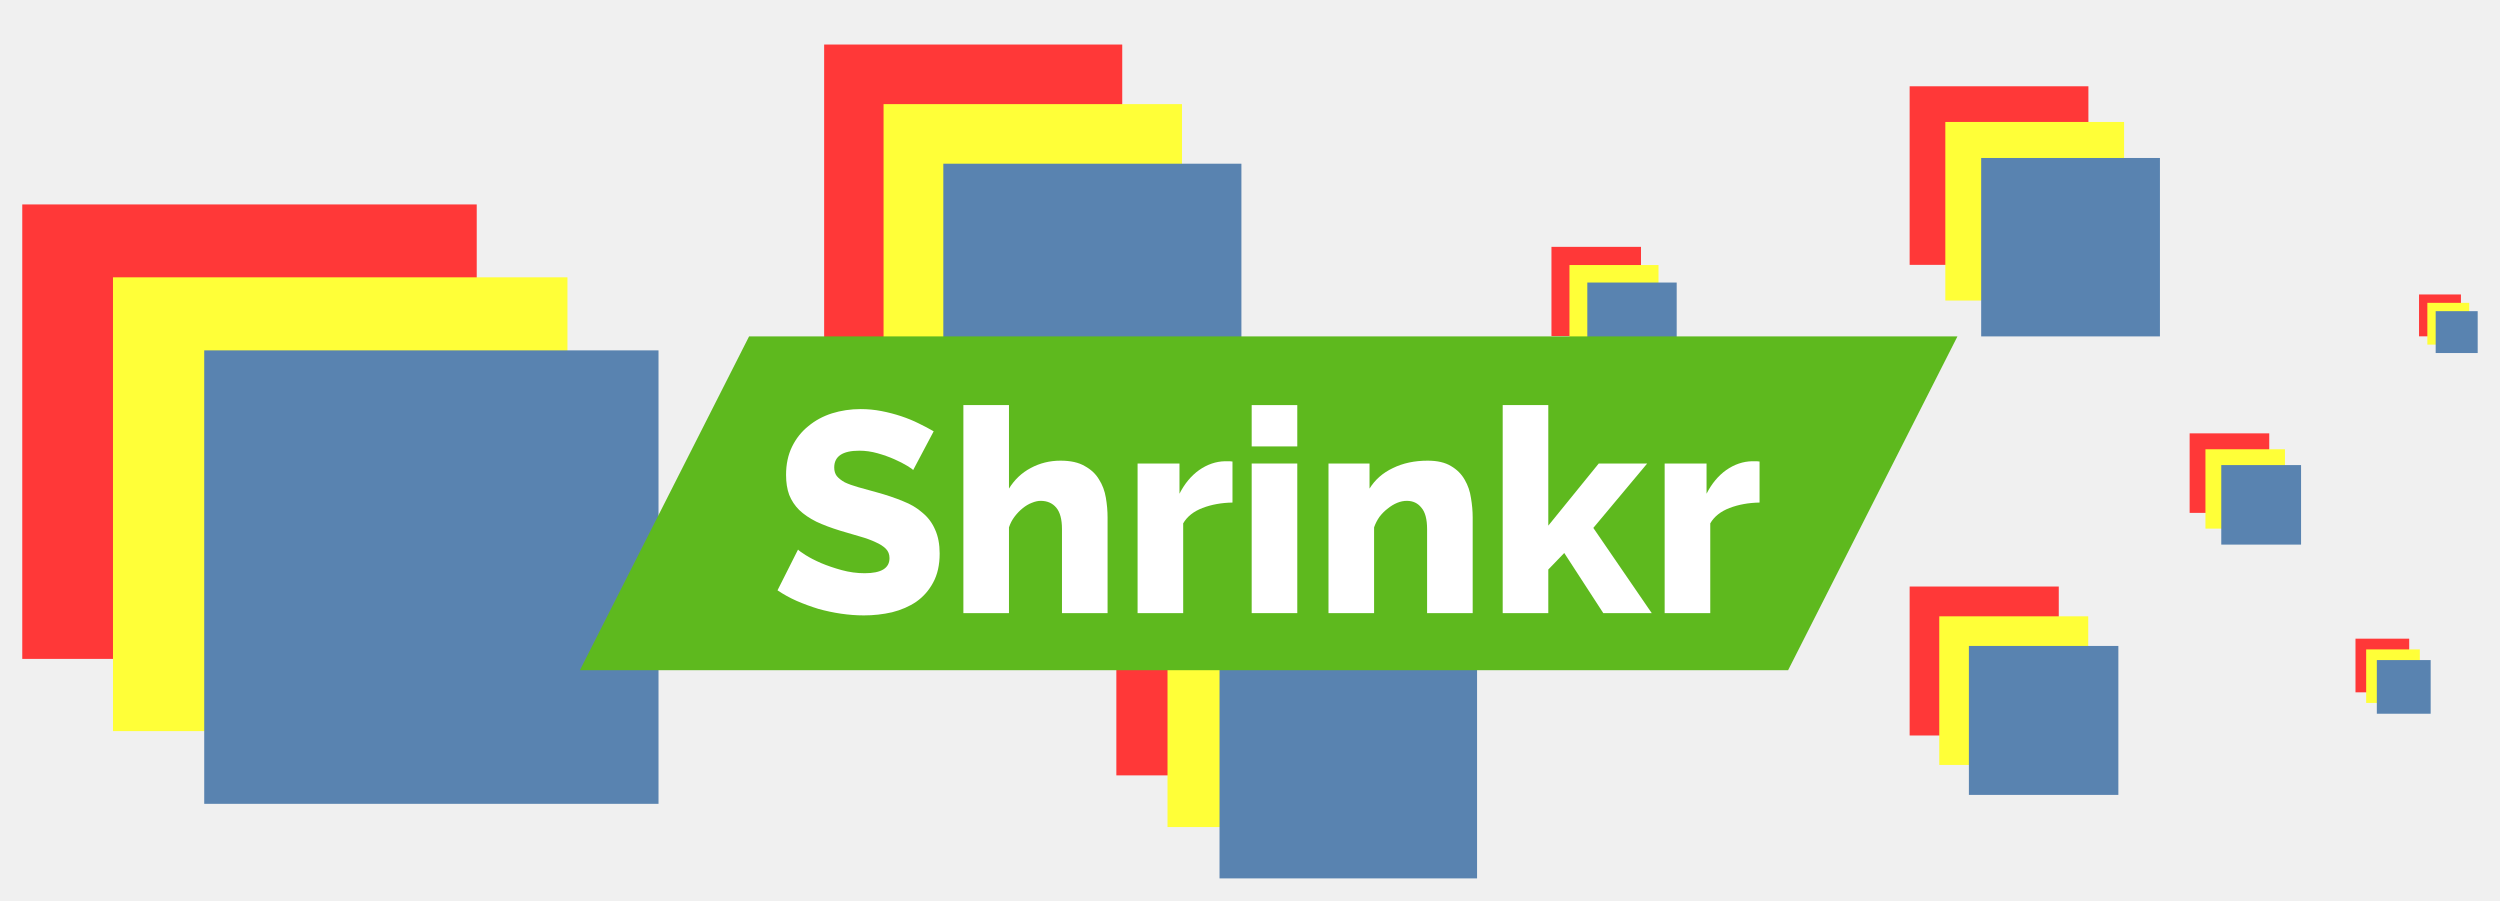
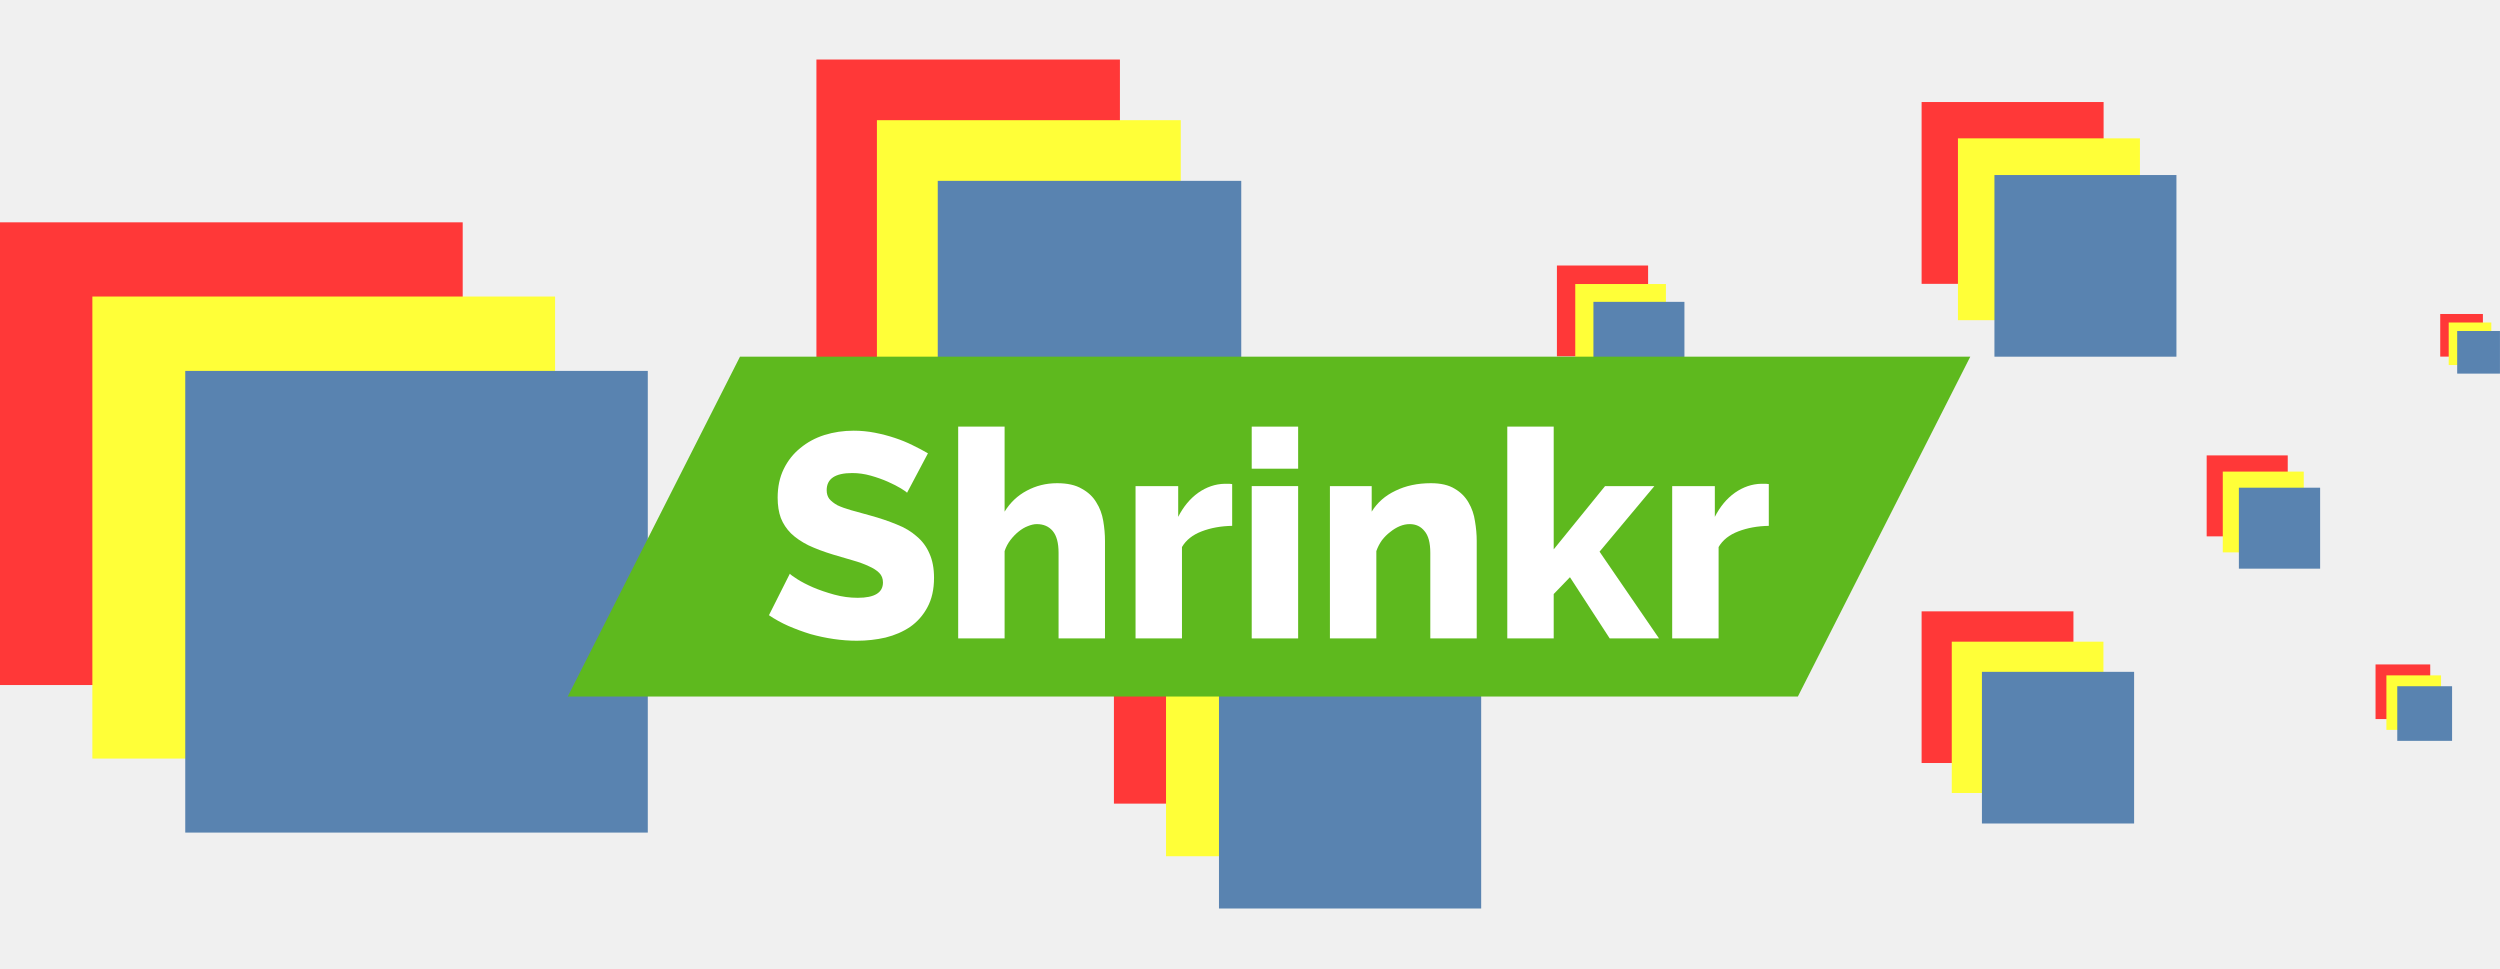
- <svg xmlns="http://www.w3.org/2000/svg" version="1.2" width="561.36" height="202.276" viewBox="2116 1888 14852.652 5351.875" preserveAspectRatio="xMidYMid" xml:space="preserve" id="svg4954" style="fill-rule:evenodd;stroke-width:28.222;stroke-linejoin:round">
+ <svg xmlns="http://www.w3.org/2000/svg" version="1.2" width="210mm" height="81.329mm" viewBox="2116 1888 21000 8132.884" preserveAspectRatio="xMidYMid" xml:space="preserve" id="svg4954" style="fill-rule:evenodd;stroke-width:28.222;stroke-linejoin:round">
  <defs id="defs4758">
    <font id="EmbeddedFont_1" horiz-adv-x="2048" horiz-origin-x="0" horiz-origin-y="0" vert-origin-x="45" vert-origin-y="90" vert-adv-y="90">
      <font-face font-family="Raleway ExtraBold embedded" units-per-em="2048" font-weight="normal" font-style="normal" ascent="1905" descent="476" id="font-face4739" />
      <missing-glyph horiz-adv-x="2048" d="M 0,0 L 2047,0 2047,2047 0,2047 0,0 Z" id="missing-glyph4741" />
      <glyph unicode="r" horiz-adv-x="689" d="M 795,795 C 715,793 644,780 580,756 515,731 469,694 440,645 L 440,0 113,0 113,1075 414,1075 414,858 C 451,930 498,987 556,1028 614,1069 676,1090 741,1092 756,1092 767,1092 774,1092 781,1092 788,1091 795,1090 L 795,795 Z" id="glyph4743" />
      <glyph unicode="n" horiz-adv-x="1059" d="M 1149,0 L 821,0 821,604 C 821,675 808,727 781,759 755,791 720,807 676,807 653,807 629,802 606,793 583,783 560,770 539,753 517,736 497,715 480,692 463,669 450,644 440,616 L 440,0 113,0 113,1075 408,1075 408,895 C 447,959 503,1009 575,1043 648,1078 731,1096 825,1096 895,1096 951,1083 993,1058 1036,1033 1068,1000 1092,959 1115,919 1130,875 1138,827 1145,780 1149,733 1149,688 L 1149,0 Z" id="glyph4745" />
      <glyph unicode="k" horiz-adv-x="1086" d="M 836,0 L 555,432 440,313 440,0 113,0 113,1495 440,1495 440,629 803,1075 1151,1075 764,612 1184,0 836,0 Z" id="glyph4747" />
      <glyph unicode="i" horiz-adv-x="345" d="M 113,0 L 113,1075 440,1075 440,0 113,0 Z M 113,1198 L 113,1495 440,1495 440,1198 113,1198 Z" id="glyph4749" />
      <glyph unicode="h" horiz-adv-x="1059" d="M 1149,0 L 821,0 821,604 C 821,674 808,725 780,758 753,791 715,807 668,807 649,807 628,802 605,794 583,785 561,772 540,755 518,738 499,717 481,694 464,671 450,645 440,616 L 440,0 113,0 113,1495 440,1495 440,895 C 480,959 532,1009 597,1043 662,1078 733,1096 811,1096 883,1096 942,1083 986,1058 1030,1033 1065,1000 1089,962 1112,923 1128,879 1137,830 1145,782 1149,735 1149,688 L 1149,0 Z" id="glyph4751" />
      <glyph unicode="S" horiz-adv-x="1192" d="M 1012,1028 C 1008,1034 993,1044 969,1059 944,1074 913,1090 877,1106 840,1122 799,1137 756,1149 712,1161 668,1167 625,1167 504,1167 444,1127 444,1047 444,1022 451,1001 464,985 477,969 496,954 521,941 546,928 578,916 616,905 655,894 699,882 750,868 819,849 882,828 938,806 994,783 1041,755 1080,722 1119,688 1149,648 1170,600 1192,552 1202,495 1202,428 1202,346 1187,277 1156,220 1125,164 1085,118 1034,83 984,48 926,23 860,7 795,-9 727,-16 657,-16 604,-16 550,-12 494,-4 438,4 383,16 330,32 276,47 225,66 175,88 125,110 79,135 37,164 L 184,457 C 190,450 208,437 238,418 268,399 305,380 349,360 394,341 443,324 498,309 552,294 608,287 664,287 782,287 842,323 842,395 842,423 833,445 815,463 797,481 773,497 741,511 710,525 673,539 630,551 587,563 540,577 489,592 423,612 365,635 315,658 266,682 226,710 194,741 161,773 138,809 122,850 106,891 98,939 98,993 98,1070 113,1137 141,1196 170,1255 209,1304 258,1345 307,1385 364,1415 429,1436 494,1456 563,1466 635,1466 685,1466 735,1462 784,1452 834,1442 881,1430 926,1415 971,1400 1013,1383 1052,1364 1091,1345 1126,1326 1159,1307 L 1012,1028 Z" id="glyph4753" />
      <glyph unicode=" " horiz-adv-x="476" id="glyph4755" />
    </font>
  </defs>
  <defs class="EmbeddedBulletChars" id="defs4790">
    <g id="bullet-char-template-57356" transform="matrix(4.8828125e-4,0,0,-4.8828125e-4,0,0)">
      <path d="M 580,1141 1163,571 580,0 -4,571 Z" id="path4760" />
    </g>
    <g id="bullet-char-template-57354" transform="matrix(4.8828125e-4,0,0,-4.8828125e-4,0,0)">
      <path d="M 8,1128 H 1137 V 0 H 8 Z" id="path4763" />
    </g>
    <g id="bullet-char-template-10146" transform="matrix(4.8828125e-4,0,0,-4.8828125e-4,0,0)">
      <path d="M 174,0 602,739 174,1481 1456,739 Z M 1358,739 309,1346 659,739 Z" id="path4766" />
    </g>
    <g id="bullet-char-template-10132" transform="matrix(4.8828125e-4,0,0,-4.8828125e-4,0,0)">
      <path d="M 2015,739 1276,0 H 717 l 543,543 H 174 v 393 h 1086 l -543,545 h 557 z" id="path4769" />
    </g>
    <g id="bullet-char-template-10007" transform="matrix(4.8828125e-4,0,0,-4.8828125e-4,0,0)">
      <path d="m 0,-2 c -7,16 -16,29 -25,39 l 381,530 c -94,256 -141,385 -141,387 0,25 13,38 40,38 9,0 21,-2 34,-5 21,4 42,12 65,25 l 27,-13 111,-251 280,301 64,-25 24,25 c 21,-10 41,-24 62,-43 C 886,937 835,863 770,784 769,783 710,716 594,584 L 774,223 c 0,-27 -21,-55 -63,-84 l 16,-20 C 717,90 699,76 672,76 641,76 570,178 457,381 L 164,-76 c -22,-34 -53,-51 -92,-51 -42,0 -63,17 -64,51 -7,9 -10,24 -10,44 0,9 1,19 2,30 z" id="path4772" />
    </g>
    <g id="bullet-char-template-10004" transform="matrix(4.8828125e-4,0,0,-4.8828125e-4,0,0)">
      <path d="M 285,-33 C 182,-33 111,30 74,156 52,228 41,333 41,471 c 0,78 14,145 41,201 34,71 87,106 158,106 53,0 88,-31 106,-94 l 23,-176 c 8,-64 28,-97 59,-98 l 735,706 c 11,11 33,17 66,17 42,0 63,-15 63,-46 V 965 c 0,-36 -10,-64 -30,-84 L 442,47 C 390,-6 338,-33 285,-33 Z" id="path4775" />
    </g>
    <g id="bullet-char-template-9679" transform="matrix(4.8828125e-4,0,0,-4.8828125e-4,0,0)">
      <path d="M 813,0 C 632,0 489,54 383,161 276,268 223,411 223,592 c 0,181 53,324 160,431 106,107 249,161 430,161 179,0 323,-54 432,-161 108,-107 162,-251 162,-431 0,-180 -54,-324 -162,-431 C 1136,54 992,0 813,0 Z" id="path4778" />
    </g>
    <g id="bullet-char-template-8226" transform="matrix(4.8828125e-4,0,0,-4.8828125e-4,0,0)">
      <path d="m 346,457 c -73,0 -137,26 -191,78 -54,51 -81,114 -81,188 0,73 27,136 81,188 54,52 118,78 191,78 73,0 134,-26 185,-79 51,-51 77,-114 77,-187 0,-75 -25,-137 -76,-188 -50,-52 -112,-78 -186,-78 z" id="path4781" />
    </g>
    <g id="bullet-char-template-8211" transform="matrix(4.8828125e-4,0,0,-4.8828125e-4,0,0)">
      <path d="M -4,459 H 1135 V 606 H -4 Z" id="path4784" />
    </g>
    <g id="bullet-char-template-61548" transform="matrix(4.8828125e-4,0,0,-4.8828125e-4,0,0)">
      <path d="m 173,740 c 0,163 58,303 173,419 116,115 255,173 419,173 163,0 302,-58 418,-173 116,-116 174,-256 174,-419 0,-163 -58,-303 -174,-418 C 1067,206 928,148 765,148 601,148 462,206 346,322 231,437 173,577 173,740 Z" id="path4787" />
    </g>
  </defs>
-   <path style="fill:none;stroke:none" d="m 13461.292,2400.583 h 1063 v 1062 h -1063 z" id="rect4792" />
-   <path d="m 13992.292,3461.583 h -531 v -1061 h 1062 v 1061 z" id="path4794" style="fill:#ff3838;stroke:none" />
-   <path style="fill:none;stroke:none" d="m 13673.292,2612.583 h 1063 v 1062 h -1063 z" id="rect4799" />
-   <path d="m 14204.292,3673.583 h -531 v -1061 h 1062 v 1061 z" id="path4801" style="fill:#ffff38;stroke:none" />
-   <path style="fill:none;stroke:none" d="m 13886.292,2826.583 h 1063 v 1061 h -1063 z" id="rect4806" />
-   <path d="m 14417.292,3886.583 h -531 v -1060 h 1062 v 1060 z" id="path4808" style="fill:#5983b0;stroke:none" />
-   <path style="fill:none;stroke:none" d="m 11333.292,3354.583 h 533 v 531 h -533 z" id="rect4815" />
-   <path d="m 11599.292,3884.583 h -266 v -530 h 532 v 530 z" id="path4817" style="fill:#ff3838;stroke:none" />
-   <path style="fill:none;stroke:none" d="m 11440.292,3462.583 h 530 v 529 h -530 z" id="rect4822" />
-   <path d="m 11705.292,3990.583 h -265 v -528 h 529 v 528 z" id="path4824" style="fill:#ffff38;stroke:none" />
-   <path style="fill:none;stroke:none" d="m 11546.292,3566.583 h 532 v 532 h -532 z" id="rect4829" />
-   <path d="m 11812.292,4097.583 h -266 v -531 h 531 v 531 z" id="path4831" style="fill:#5983b0;stroke:none" />
-   <path style="fill:none;stroke:none" d="m 2248.292,3102.583 h 2701 v 2701 h -2701 z" id="rect4838" />
-   <path d="m 3598.292,5802.583 h -1350 v -2700 h 2700 v 2700 z" id="path4840" style="fill:#ff3838;stroke:none" />
-   <path style="fill:none;stroke:none" d="m 2787.292,3535.583 h 2701 v 2697 h -2701 z" id="rect4845" />
-   <path d="m 4137.292,6231.583 h -1350 v -2696 h 2700 v 2696 z" id="path4847" style="fill:#ffff38;stroke:none" />
-   <path style="fill:none;stroke:none" d="m 3329.292,3969.583 h 2700 v 2695 h -2700 z" id="rect4852" />
-   <path d="m 4679.292,6663.583 h -1350 v -2694 h 2699 v 2694 z" id="path4854" style="fill:#5983b0;stroke:none" />
-   <path style="fill:none;stroke:none" d="m 13461.292,5372.583 h 887 v 886 h -887 z" id="rect4861" />
-   <path d="m 13904.292,6257.583 h -443 v -885 h 886 v 885 z" id="path4863" style="fill:#ff3838;stroke:none" />
-   <path style="fill:none;stroke:none" d="m 13637.292,5549.583 h 886 v 884 h -886 z" id="rect4868" />
-   <path d="m 14080.292,6432.583 h -443 v -883 h 885 v 883 z" id="path4870" style="fill:#ffff38;stroke:none" />
-   <path style="fill:none;stroke:none" d="m 13813.292,5725.583 h 889 v 886 h -889 z" id="rect4875" />
-   <path d="m 14257.292,6610.583 h -444 v -885 h 888 v 885 z" id="path4877" style="fill:#5983b0;stroke:none" />
-   <path style="fill:none;stroke:none" d="m 8748.292,4966.583 h 1531 v 1529 H 8748.292 Z" id="rect4884" />
-   <path d="m 9513.292,6494.583 h -765 v -1528 h 1530 v 1528 z" id="path4886" style="fill:#ff3838;stroke:none" />
-   <path style="fill:none;stroke:none" d="m 9052.292,5270.583 h 1534 v 1532 H 9052.292 Z" id="rect4891" />
-   <path d="m 9819.292,6801.583 h -767 v -1531 h 1533 v 1531 z" id="path4893" style="fill:#ffff38;stroke:none" />
-   <path style="fill:none;stroke:none" d="m 9361.292,5580.583 h 1531 v 1527 H 9361.292 Z" id="rect4898" />
-   <path d="m 10126.292,7106.583 h -765 v -1526 h 1530 v 1526 z" id="path4900" style="fill:#5983b0;stroke:none" />
-   <path style="fill:none;stroke:none" d="m 7012.292,2152.583 h 1772 v 1770 h -1772 z" id="rect4907" />
-   <path d="m 7898.292,3921.583 h -886 v -1769 h 1771 v 1769 z" id="path4909" style="fill:#ff3838;stroke:none" />
-   <path style="fill:none;stroke:none" d="m 7365.292,2506.583 h 1774 v 1771 h -1774 z" id="rect4914" />
-   <path d="m 8252.292,4276.583 h -887 v -1770 h 1773 v 1770 z" id="path4916" style="fill:#ffff38;stroke:none" />
-   <path style="fill:none;stroke:none" d="m 7720.292,2860.583 h 1772 v 1771 h -1772 z" id="rect4921" />
-   <path d="m 8606.292,4630.583 h -886 v -1770 h 1771 v 1770 z" id="path4923" style="fill:#5983b0;stroke:none" />
-   <path style="fill:none;stroke:none" d="m 5561.292,3886.583 h 8185 v 1984 H 5561.292 Z" id="rect4930" />
-   <path style="fill:#5eb91e;stroke:none" id="path4932" d="m 6566.292,3886.583 h 7179 l -1006,1983 H 5561.292 Z" />
-   <path style="fill:none;stroke:none" d="m 6061.292,3813.583 h 6963 v 2242 H 6061.292 Z" id="rect4937" />
-   <g aria-label=" Shrinkr" id="text4947" transform="translate(132.2916,264.5834)">
-     <path d="m 7408.832,4416.114 q -5.079,-6.772 -35.553,-25.395 -30.474,-18.623 -76.185,-38.939 -45.711,-20.316 -99.887,-35.553 -54.176,-15.237 -108.352,-15.237 -148.984,0 -148.984,99.887 0,30.474 15.237,50.79 16.93,20.316 47.404,37.246 32.167,15.237 79.571,28.781 47.404,13.544 110.045,30.474 86.343,23.702 155.756,52.483 69.413,27.088 116.817,69.413 49.097,40.632 74.492,99.887 27.088,59.255 27.088,142.212 0,101.58 -38.939,172.686 -37.246,69.413 -99.887,113.431 -62.641,42.325 -143.905,62.641 -81.264,18.623 -167.607,18.623 -66.027,0 -135.44,-10.158 -69.413,-10.158 -135.44,-28.781 -66.027,-20.316 -128.668,-47.404 -60.948,-27.088 -113.431,-62.641 l 121.896,-242.099 q 6.772,8.465 44.018,32.167 37.246,23.702 91.422,47.404 55.869,23.702 123.589,42.325 67.72,18.623 137.133,18.623 147.291,0 147.291,-89.729 0,-33.86 -22.009,-55.869 -22.009,-22.009 -60.948,-38.939 -38.939,-18.623 -93.115,-33.86 -52.483,-15.237 -115.124,-33.86 -82.957,-25.395 -143.905,-54.176 -60.948,-30.474 -101.58,-69.413 -38.939,-38.939 -59.255,-89.729 -18.623,-50.79 -18.623,-118.51 0,-94.808 35.553,-167.607 35.553,-72.799 96.501,-121.896 60.948,-50.79 140.519,-76.185 81.264,-25.395 170.993,-25.395 62.641,0 123.589,11.851 60.948,11.851 116.817,30.474 55.869,18.623 103.273,42.325 49.097,23.702 89.729,47.404 z" style="fill:#ffffff;stroke:none" id="path5250" />
-     <path d="m 8563.855,5266 h -270.88 v -499.435 q 0,-86.343 -33.86,-126.975 -33.86,-40.632 -93.115,-40.632 -23.702,0 -52.483,11.851 -27.088,10.158 -54.176,32.167 -25.395,20.316 -47.404,49.097 -22.009,28.781 -33.86,64.334 V 5266 h -270.88 V 4030.11 h 270.88 v 496.049 q 49.097,-79.571 128.668,-121.896 81.264,-44.018 177.765,-44.018 89.729,0 143.905,32.167 55.869,30.474 84.65,79.571 30.474,47.404 40.632,108.352 10.158,59.255 10.158,116.817 z" style="fill:#ffffff;stroke:none" id="path5252" />
-     <path d="m 9305.944,4609.116 q -98.194,1.693 -177.765,32.167 -79.571,30.474 -115.124,91.422 V 5266 h -270.88 v -888.825 h 248.871 v 179.458 q 45.711,-89.729 116.817,-140.519 72.799,-50.79 154.063,-52.483 18.623,0 27.088,0 8.465,0 16.93,1.693 z" style="fill:#ffffff;stroke:none" id="path5254" />
-     <path d="m 9420.037,5266 v -888.825 h 270.88 V 5266 Z m 0,-990.405 V 4030.11 h 270.88 v 245.485 z" style="fill:#ffffff;stroke:none" id="path5256" />
-     <path d="m 10733.011,5266 h -270.88 v -499.435 q 0,-88.036 -33.86,-126.975 -32.167,-40.632 -86.343,-40.632 -28.781,0 -57.562,11.851 -28.781,11.851 -55.869,33.86 -27.088,20.316 -49.097,49.097 -20.316,28.781 -32.167,62.641 V 5266 h -270.88 v -888.825 h 243.792 v 148.984 q 49.097,-79.571 138.826,-121.896 89.729,-44.018 206.546,-44.018 86.343,0 138.826,32.167 52.483,30.474 81.264,81.264 28.781,49.097 37.246,108.352 10.158,59.255 10.158,115.124 z" style="fill:#ffffff;stroke:none" id="path5258" />
-     <path d="m 11508.961,5266 -231.941,-357.223 -94.808,98.194 V 5266 h -270.88 V 4030.11 h 270.88 v 716.139 l 299.661,-369.074 h 287.81 l -319.977,382.618 347.065,506.207 z" style="fill:#ffffff;stroke:none" id="path5260" />
-     <path d="m 12437.333,4609.116 q -98.194,1.693 -177.765,32.167 -79.571,30.474 -115.124,91.422 V 5266 h -270.88 v -888.825 h 248.871 v 179.458 q 45.711,-89.729 116.817,-140.519 72.799,-50.79 154.063,-52.483 18.623,0 27.088,0 8.465,0 16.93,1.693 z" style="fill:#ffffff;stroke:none" id="path5262" />
+   <g id="g1738" transform="matrix(1.439533,0,0,1.439533,-1120.489,-710.7138)" style="stroke-width:19.605">
+     <path id="rect4792" d="m 13461.292,2400.583 h 1063 v 1062 h -1063 z" style="fill:none;stroke:none;stroke-width:19.605" />
+     <path style="fill:#ff3838;stroke:none;stroke-width:19.605" id="path4794" d="m 13992.292,3461.583 h -531 v -1061 h 1062 v 1061 z" />
+     <path id="rect4799" d="m 13673.292,2612.583 h 1063 v 1062 h -1063 z" style="fill:none;stroke:none;stroke-width:19.605" />
+     <path style="fill:#ffff38;stroke:none;stroke-width:19.605" id="path4801" d="m 14204.292,3673.583 h -531 v -1061 h 1062 v 1061 z" />
+     <path id="rect4806" d="m 13886.292,2826.583 h 1063 v 1061 h -1063 z" style="fill:none;stroke:none;stroke-width:19.605" />
+     <path style="fill:#5983b0;stroke:none;stroke-width:19.605" id="path4808" d="m 14417.292,3886.583 h -531 v -1060 h 1062 v 1060 z" />
+     <path id="rect4815" d="m 11333.292,3354.583 h 533 v 531 h -533 z" style="fill:none;stroke:none;stroke-width:19.605" />
+     <path style="fill:#ff3838;stroke:none;stroke-width:19.605" id="path4817" d="m 11599.292,3884.583 h -266 v -530 h 532 v 530 z" />
+     <path id="rect4822" d="m 11440.292,3462.583 h 530 v 529 h -530 z" style="fill:none;stroke:none;stroke-width:19.605" />
+     <path style="fill:#ffff38;stroke:none;stroke-width:19.605" id="path4824" d="m 11705.292,3990.583 h -265 v -528 h 529 v 528 z" />
+     <path id="rect4829" d="m 11546.292,3566.583 h 532 v 532 h -532 z" style="fill:none;stroke:none;stroke-width:19.605" />
+     <path style="fill:#5983b0;stroke:none;stroke-width:19.605" id="path4831" d="m 11812.292,4097.583 h -266 v -531 h 531 v 531 z" />
+     <path id="rect4838" d="m 2248.292,3102.583 h 2701 v 2701 h -2701 z" style="fill:none;stroke:none;stroke-width:19.605" />
+     <path style="fill:#ff3838;stroke:none;stroke-width:19.605" id="path4840" d="m 3598.292,5802.583 h -1350 v -2700 h 2700 v 2700 z" />
+     <path id="rect4845" d="m 2787.292,3535.583 h 2701 v 2697 h -2701 z" style="fill:none;stroke:none;stroke-width:19.605" />
+     <path style="fill:#ffff38;stroke:none;stroke-width:19.605" id="path4847" d="m 4137.292,6231.583 h -1350 v -2696 h 2700 v 2696 z" />
+     <path id="rect4852" d="m 3329.292,3969.583 h 2700 v 2695 h -2700 z" style="fill:none;stroke:none;stroke-width:19.605" />
+     <path style="fill:#5983b0;stroke:none;stroke-width:19.605" id="path4854" d="m 4679.292,6663.583 h -1350 v -2694 h 2699 v 2694 z" />
+     <path id="rect4861" d="m 13461.292,5372.583 h 887 v 886 h -887 z" style="fill:none;stroke:none;stroke-width:19.605" />
+     <path style="fill:#ff3838;stroke:none;stroke-width:19.605" id="path4863" d="m 13904.292,6257.583 h -443 v -885 h 886 v 885 z" />
+     <path id="rect4868" d="m 13637.292,5549.583 h 886 v 884 h -886 z" style="fill:none;stroke:none;stroke-width:19.605" />
+     <path style="fill:#ffff38;stroke:none;stroke-width:19.605" id="path4870" d="m 14080.292,6432.583 h -443 v -883 h 885 v 883 z" />
+     <path id="rect4875" d="m 13813.292,5725.583 h 889 v 886 h -889 z" style="fill:none;stroke:none;stroke-width:19.605" />
+     <path style="fill:#5983b0;stroke:none;stroke-width:19.605" id="path4877" d="m 14257.292,6610.583 h -444 v -885 h 888 v 885 z" />
+     <path id="rect4884" d="m 8748.292,4966.583 h 1531 v 1529 H 8748.292 Z" style="fill:none;stroke:none;stroke-width:19.605" />
+     <path style="fill:#ff3838;stroke:none;stroke-width:19.605" id="path4886" d="m 9513.292,6494.583 h -765 v -1528 h 1530 v 1528 z" />
+     <path id="rect4891" d="m 9052.292,5270.583 h 1534 v 1532 H 9052.292 Z" style="fill:none;stroke:none;stroke-width:19.605" />
+     <path style="fill:#ffff38;stroke:none;stroke-width:19.605" id="path4893" d="m 9819.292,6801.583 h -767 v -1531 h 1533 v 1531 z" />
+     <path id="rect4898" d="m 9361.292,5580.583 h 1531 v 1527 H 9361.292 Z" style="fill:none;stroke:none;stroke-width:19.605" />
+     <path style="fill:#5983b0;stroke:none;stroke-width:19.605" id="path4900" d="m 10126.292,7106.583 h -765 v -1526 h 1530 v 1526 z" />
+     <path id="rect4907" d="m 7012.292,2152.583 h 1772 v 1770 h -1772 z" style="fill:none;stroke:none;stroke-width:19.605" />
+     <path style="fill:#ff3838;stroke:none;stroke-width:19.605" id="path4909" d="m 7898.292,3921.583 h -886 v -1769 h 1771 v 1769 z" />
+     <path id="rect4914" d="m 7365.292,2506.583 h 1774 v 1771 h -1774 z" style="fill:none;stroke:none;stroke-width:19.605" />
+     <path style="fill:#ffff38;stroke:none;stroke-width:19.605" id="path4916" d="m 8252.292,4276.583 h -887 v -1770 h 1773 v 1770 z" />
+     <path id="rect4921" d="m 7720.292,2860.583 h 1772 v 1771 h -1772 z" style="fill:none;stroke:none;stroke-width:19.605" />
+     <path style="fill:#5983b0;stroke:none;stroke-width:19.605" id="path4923" d="m 8606.292,4630.583 h -886 v -1770 h 1771 v 1770 z" />
+     <path id="rect4930" d="m 5561.292,3886.583 h 8185 v 1984 H 5561.292 Z" style="fill:none;stroke:none;stroke-width:19.605" />
+     <path d="m 6566.292,3886.583 h 7179 l -1006,1983 H 5561.292 Z" id="path4932" style="fill:#5eb91e;stroke:none;stroke-width:19.605" />
+     <path id="rect4937" d="m 6061.292,3813.583 h 6963 v 2242 H 6061.292 Z" style="fill:none;stroke:none;stroke-width:19.605" />
+     <g transform="translate(132.2916,264.5834)" id="text4947" aria-label=" Shrinkr" style="stroke-width:19.605">
+       <path id="path5250" style="fill:#ffffff;stroke:none;stroke-width:19.605" d="m 7408.832,4416.114 q -5.079,-6.772 -35.553,-25.395 -30.474,-18.623 -76.185,-38.939 -45.711,-20.316 -99.887,-35.553 -54.176,-15.237 -108.352,-15.237 -148.984,0 -148.984,99.887 0,30.474 15.237,50.79 16.93,20.316 47.404,37.246 32.167,15.237 79.571,28.781 47.404,13.544 110.045,30.474 86.343,23.702 155.756,52.483 69.413,27.088 116.817,69.413 49.097,40.632 74.492,99.887 27.088,59.255 27.088,142.212 0,101.58 -38.939,172.686 -37.246,69.413 -99.887,113.431 -62.641,42.325 -143.905,62.641 -81.264,18.623 -167.607,18.623 -66.027,0 -135.44,-10.158 -69.413,-10.158 -135.44,-28.781 -66.027,-20.316 -128.668,-47.404 -60.948,-27.088 -113.431,-62.641 l 121.896,-242.099 q 6.772,8.465 44.018,32.167 37.246,23.702 91.422,47.404 55.869,23.702 123.589,42.325 67.72,18.623 137.133,18.623 147.291,0 147.291,-89.729 0,-33.86 -22.009,-55.869 -22.009,-22.009 -60.948,-38.939 -38.939,-18.623 -93.115,-33.86 -52.483,-15.237 -115.124,-33.86 -82.957,-25.395 -143.905,-54.176 -60.948,-30.474 -101.58,-69.413 -38.939,-38.939 -59.255,-89.729 -18.623,-50.79 -18.623,-118.51 0,-94.808 35.553,-167.607 35.553,-72.799 96.501,-121.896 60.948,-50.79 140.519,-76.185 81.264,-25.395 170.993,-25.395 62.641,0 123.589,11.851 60.948,11.851 116.817,30.474 55.869,18.623 103.273,42.325 49.097,23.702 89.729,47.404 z" />
+       <path id="path5252" style="fill:#ffffff;stroke:none;stroke-width:19.605" d="m 8563.855,5266 h -270.88 v -499.435 q 0,-86.343 -33.86,-126.975 -33.86,-40.632 -93.115,-40.632 -23.702,0 -52.483,11.851 -27.088,10.158 -54.176,32.167 -25.395,20.316 -47.404,49.097 -22.009,28.781 -33.86,64.334 V 5266 h -270.88 V 4030.11 h 270.88 v 496.049 q 49.097,-79.571 128.668,-121.896 81.264,-44.018 177.765,-44.018 89.729,0 143.905,32.167 55.869,30.474 84.65,79.571 30.474,47.404 40.632,108.352 10.158,59.255 10.158,116.817 z" />
+       <path id="path5254" style="fill:#ffffff;stroke:none;stroke-width:19.605" d="m 9305.944,4609.116 q -98.194,1.693 -177.765,32.167 -79.571,30.474 -115.124,91.422 V 5266 h -270.88 v -888.825 h 248.871 v 179.458 q 45.711,-89.729 116.817,-140.519 72.799,-50.79 154.063,-52.483 18.623,0 27.088,0 8.465,0 16.93,1.693 z" />
+       <path id="path5256" style="fill:#ffffff;stroke:none;stroke-width:19.605" d="m 9420.037,5266 v -888.825 h 270.88 V 5266 Z m 0,-990.405 V 4030.11 h 270.88 v 245.485 z" />
+       <path id="path5258" style="fill:#ffffff;stroke:none;stroke-width:19.605" d="m 10733.011,5266 h -270.88 v -499.435 q 0,-88.036 -33.86,-126.975 -32.167,-40.632 -86.343,-40.632 -28.781,0 -57.562,11.851 -28.781,11.851 -55.869,33.86 -27.088,20.316 -49.097,49.097 -20.316,28.781 -32.167,62.641 V 5266 h -270.88 v -888.825 h 243.792 v 148.984 q 49.097,-79.571 138.826,-121.896 89.729,-44.018 206.546,-44.018 86.343,0 138.826,32.167 52.483,30.474 81.264,81.264 28.781,49.097 37.246,108.352 10.158,59.255 10.158,115.124 z" />
+       <path id="path5260" style="fill:#ffffff;stroke:none;stroke-width:19.605" d="m 11508.961,5266 -231.941,-357.223 -94.808,98.194 V 5266 h -270.88 V 4030.11 h 270.88 v 716.139 l 299.661,-369.074 h 287.81 l -319.977,382.618 347.065,506.207 z" />
+       <path id="path5262" style="fill:#ffffff;stroke:none;stroke-width:19.605" d="m 12437.333,4609.116 q -98.194,1.693 -177.765,32.167 -79.571,30.474 -115.124,91.422 V 5266 h -270.88 v -888.825 h 248.871 v 179.458 q 45.711,-89.729 116.817,-140.519 72.799,-50.79 154.063,-52.483 18.623,0 27.088,0 8.465,0 16.93,1.693 z" />
+     </g>
+     <path id="rect4861-3" d="m 15124.742,4462.594 h 473.542 v 473.008 h -473.542 z" style="fill:none;fill-rule:evenodd;stroke:none;stroke-width:19.605;stroke-linejoin:round" />
+     <path style="fill:#ff3838;fill-rule:evenodd;stroke:none;stroke-width:19.605;stroke-linejoin:round" id="path4863-1" d="m 15361.246,4935.068 h -236.504 v -472.474 h 473.008 v 472.474 z" />
+     <path id="rect4868-3" d="m 15218.703,4557.088 h 473.008 v 471.94 h -473.008 z" style="fill:none;fill-rule:evenodd;stroke:none;stroke-width:19.605;stroke-linejoin:round" />
+     <path style="fill:#ffff38;fill-rule:evenodd;stroke:none;stroke-width:19.605;stroke-linejoin:round" id="path4870-1" d="m 15455.207,5028.495 h -236.504 v -471.406 h 472.474 v 471.406 z" />
+     <path id="rect4875-4" d="m 15312.664,4651.05 h 474.61 v 473.008 h -474.61 z" style="fill:none;fill-rule:evenodd;stroke:none;stroke-width:19.605;stroke-linejoin:round" />
+     <path style="fill:#5983b0;fill-rule:evenodd;stroke:none;stroke-width:19.605;stroke-linejoin:round" id="path4877-1" d="m 15549.702,5123.524 h -237.038 v -472.474 h 474.076 v 472.474 z" />
+     <path id="rect4861-7" d="m 16487.574,3637.432 h 249.293 v 249.013 h -249.293 z" style="fill:none;fill-rule:evenodd;stroke:none;stroke-width:19.605;stroke-linejoin:round" />
+     <path style="fill:#ff3838;fill-rule:evenodd;stroke:none;stroke-width:19.605;stroke-linejoin:round" id="path4863-2" d="m 16612.08,3886.163 h -124.506 v -248.732 h 249.012 v 248.732 z" />
+     <path id="rect4868-2" d="m 16537.039,3687.178 h 249.012 v 248.451 h -249.012 z" style="fill:none;fill-rule:evenodd;stroke:none;stroke-width:19.605;stroke-linejoin:round" />
+     <path style="fill:#ffff38;fill-rule:evenodd;stroke:none;stroke-width:19.605;stroke-linejoin:round" id="path4870-3" d="m 16661.545,3935.347 h -124.506 V 3687.178 h 248.731 v 248.169 z" />
+     <path id="rect4875-3" d="m 16586.504,3736.643 h 249.856 v 249.013 h -249.856 z" style="fill:none;fill-rule:evenodd;stroke:none;stroke-width:19.605;stroke-linejoin:round" />
+     <path style="fill:#5983b0;fill-rule:evenodd;stroke:none;stroke-width:19.605;stroke-linejoin:round" id="path4877-9" d="m 16711.291,3985.375 h -124.787 v -248.732 h 249.575 v 248.732 z" />
+     <path id="rect4861-7-1" d="m 16110.099,5682.398 h 319.483 v 319.124 h -319.483 z" style="fill:none;fill-rule:evenodd;stroke:none;stroke-width:19.605;stroke-linejoin:round" />
+     <path style="fill:#ff3838;fill-rule:evenodd;stroke:none;stroke-width:19.605;stroke-linejoin:round" id="path4863-2-9" d="m 16269.66,6001.162 h -159.561 v -318.764 h 319.123 v 318.764 z" />
+     <path id="rect4868-2-9" d="m 16173.491,5746.151 h 319.123 v 318.404 h -319.123 z" style="fill:none;fill-rule:evenodd;stroke:none;stroke-width:19.605;stroke-linejoin:round" />
+     <path style="fill:#ffff38;fill-rule:evenodd;stroke:none;stroke-width:19.605;stroke-linejoin:round" id="path4870-3-4" d="m 16333.053,6064.195 h -159.562 V 5746.151 h 318.763 v 318.044 z" />
+     <path id="rect4875-3-8" d="m 16236.883,5809.544 h 320.205 v 319.124 h -320.205 z" style="fill:none;fill-rule:evenodd;stroke:none;stroke-width:19.605;stroke-linejoin:round" />
+     <path style="fill:#5983b0;fill-rule:evenodd;stroke:none;stroke-width:19.605;stroke-linejoin:round" id="path4877-9-1" d="m 16396.805,6128.308 h -159.922 v -318.764 h 319.845 v 318.764 z" />
  </g>
-   <path style="fill:none;fill-rule:evenodd;stroke:none;stroke-width:28.222;stroke-linejoin:round" d="m 15124.742,4462.594 h 473.542 v 473.008 h -473.542 z" id="rect4861-3" />
-   <path d="m 15361.246,4935.068 h -236.504 v -472.474 h 473.008 v 472.474 z" id="path4863-1" style="fill:#ff3838;fill-rule:evenodd;stroke:none;stroke-width:28.222;stroke-linejoin:round" />
-   <path style="fill:none;fill-rule:evenodd;stroke:none;stroke-width:28.222;stroke-linejoin:round" d="m 15218.703,4557.088 h 473.008 v 471.94 h -473.008 z" id="rect4868-3" />
-   <path d="m 15455.207,5028.495 h -236.504 v -471.406 h 472.474 v 471.406 z" id="path4870-1" style="fill:#ffff38;fill-rule:evenodd;stroke:none;stroke-width:28.222;stroke-linejoin:round" />
-   <path style="fill:none;fill-rule:evenodd;stroke:none;stroke-width:28.222;stroke-linejoin:round" d="m 15312.664,4651.05 h 474.61 v 473.008 h -474.61 z" id="rect4875-4" />
-   <path d="m 15549.702,5123.524 h -237.038 v -472.474 h 474.076 v 472.474 z" id="path4877-1" style="fill:#5983b0;fill-rule:evenodd;stroke:none;stroke-width:28.222;stroke-linejoin:round" />
-   <path style="fill:none;fill-rule:evenodd;stroke:none;stroke-width:28.222;stroke-linejoin:round" d="m 16487.574,3637.432 h 249.293 v 249.013 h -249.293 z" id="rect4861-7" />
-   <path d="m 16612.08,3886.163 h -124.506 v -248.732 h 249.012 v 248.732 z" id="path4863-2" style="fill:#ff3838;fill-rule:evenodd;stroke:none;stroke-width:28.222;stroke-linejoin:round" />
-   <path style="fill:none;fill-rule:evenodd;stroke:none;stroke-width:28.222;stroke-linejoin:round" d="m 16537.039,3687.178 h 249.012 v 248.451 h -249.012 z" id="rect4868-2" />
-   <path d="m 16661.545,3935.347 h -124.506 V 3687.178 h 248.731 v 248.169 z" id="path4870-3" style="fill:#ffff38;fill-rule:evenodd;stroke:none;stroke-width:28.222;stroke-linejoin:round" />
-   <path style="fill:none;fill-rule:evenodd;stroke:none;stroke-width:28.222;stroke-linejoin:round" d="m 16586.504,3736.643 h 249.856 v 249.013 h -249.856 z" id="rect4875-3" />
-   <path d="m 16711.291,3985.375 h -124.787 v -248.732 h 249.575 v 248.732 z" id="path4877-9" style="fill:#5983b0;fill-rule:evenodd;stroke:none;stroke-width:28.222;stroke-linejoin:round" />
-   <path style="fill:none;fill-rule:evenodd;stroke:none;stroke-width:28.222;stroke-linejoin:round" d="m 16110.099,5682.398 h 319.483 v 319.124 h -319.483 z" id="rect4861-7-1" />
-   <path d="m 16269.66,6001.162 h -159.561 v -318.764 h 319.123 v 318.764 z" id="path4863-2-9" style="fill:#ff3838;fill-rule:evenodd;stroke:none;stroke-width:28.222;stroke-linejoin:round" />
-   <path style="fill:none;fill-rule:evenodd;stroke:none;stroke-width:28.222;stroke-linejoin:round" d="m 16173.491,5746.151 h 319.123 v 318.404 h -319.123 z" id="rect4868-2-9" />
-   <path d="m 16333.053,6064.195 h -159.562 V 5746.151 h 318.763 v 318.044 z" id="path4870-3-4" style="fill:#ffff38;fill-rule:evenodd;stroke:none;stroke-width:28.222;stroke-linejoin:round" />
-   <path style="fill:none;fill-rule:evenodd;stroke:none;stroke-width:28.222;stroke-linejoin:round" d="m 16236.883,5809.544 h 320.205 v 319.124 h -320.205 z" id="rect4875-3-8" />
-   <path d="m 16396.805,6128.308 h -159.922 v -318.764 h 319.845 v 318.764 z" id="path4877-9-1" style="fill:#5983b0;fill-rule:evenodd;stroke:none;stroke-width:28.222;stroke-linejoin:round" />
</svg>
